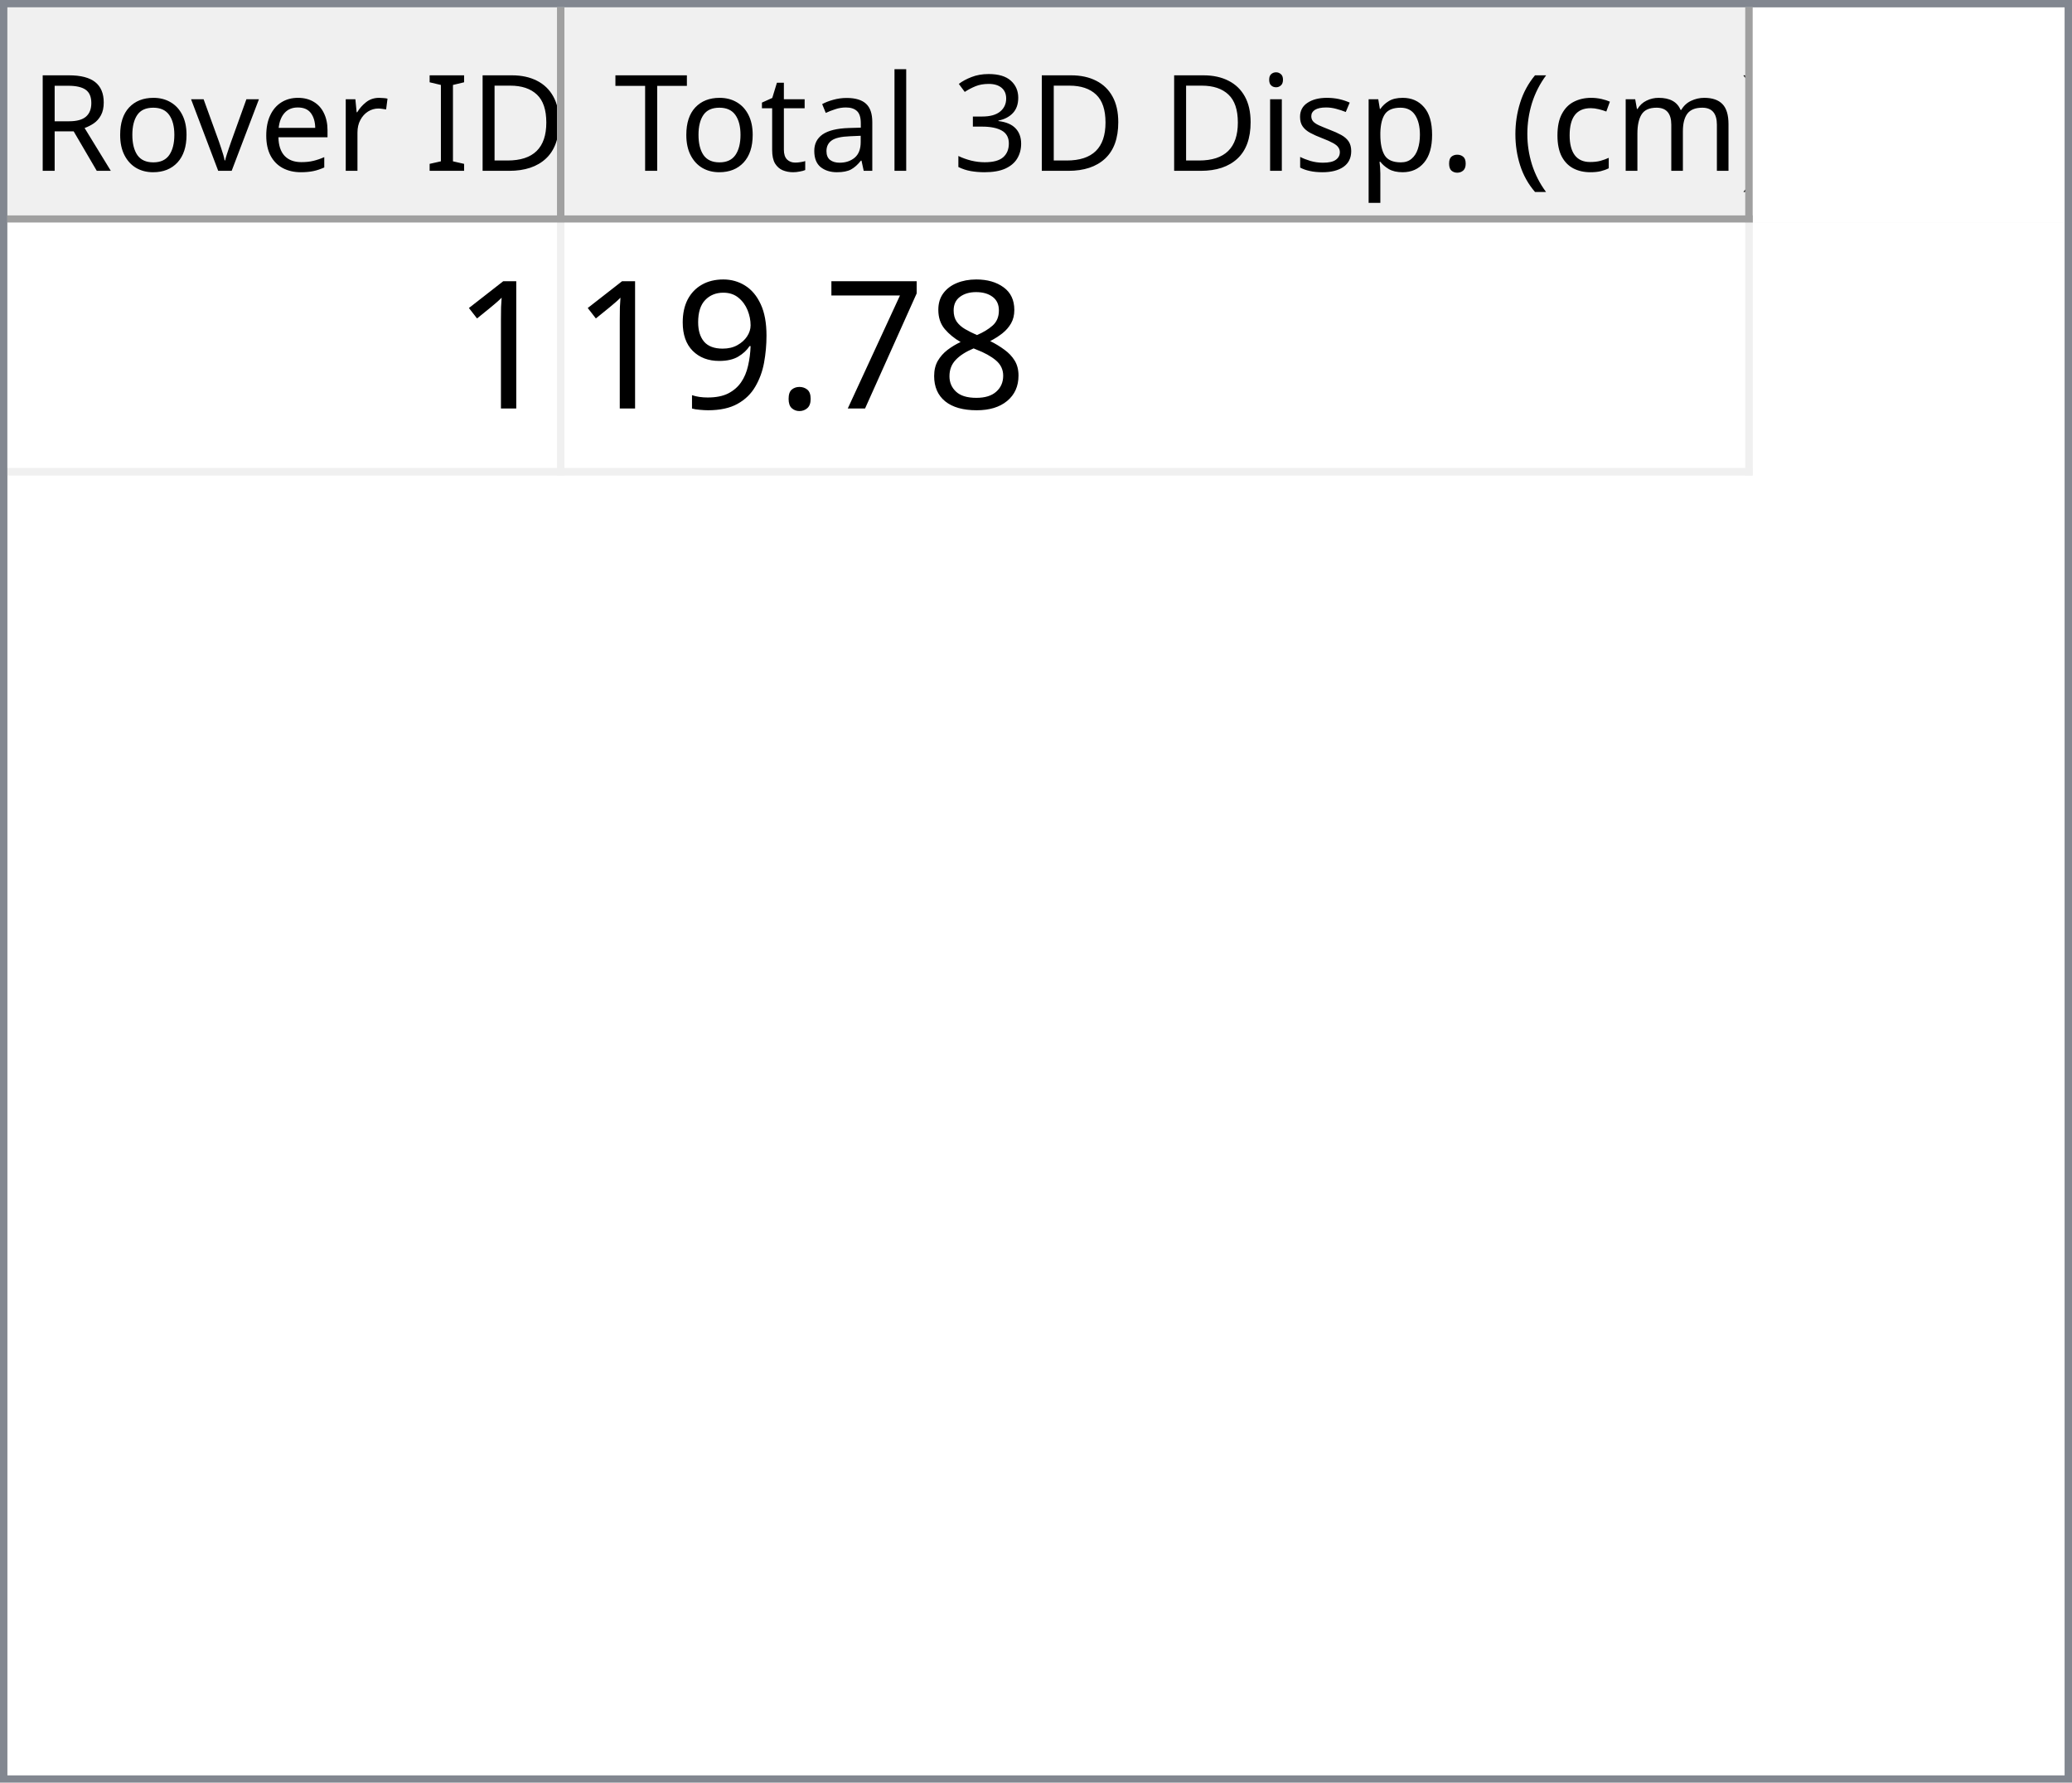
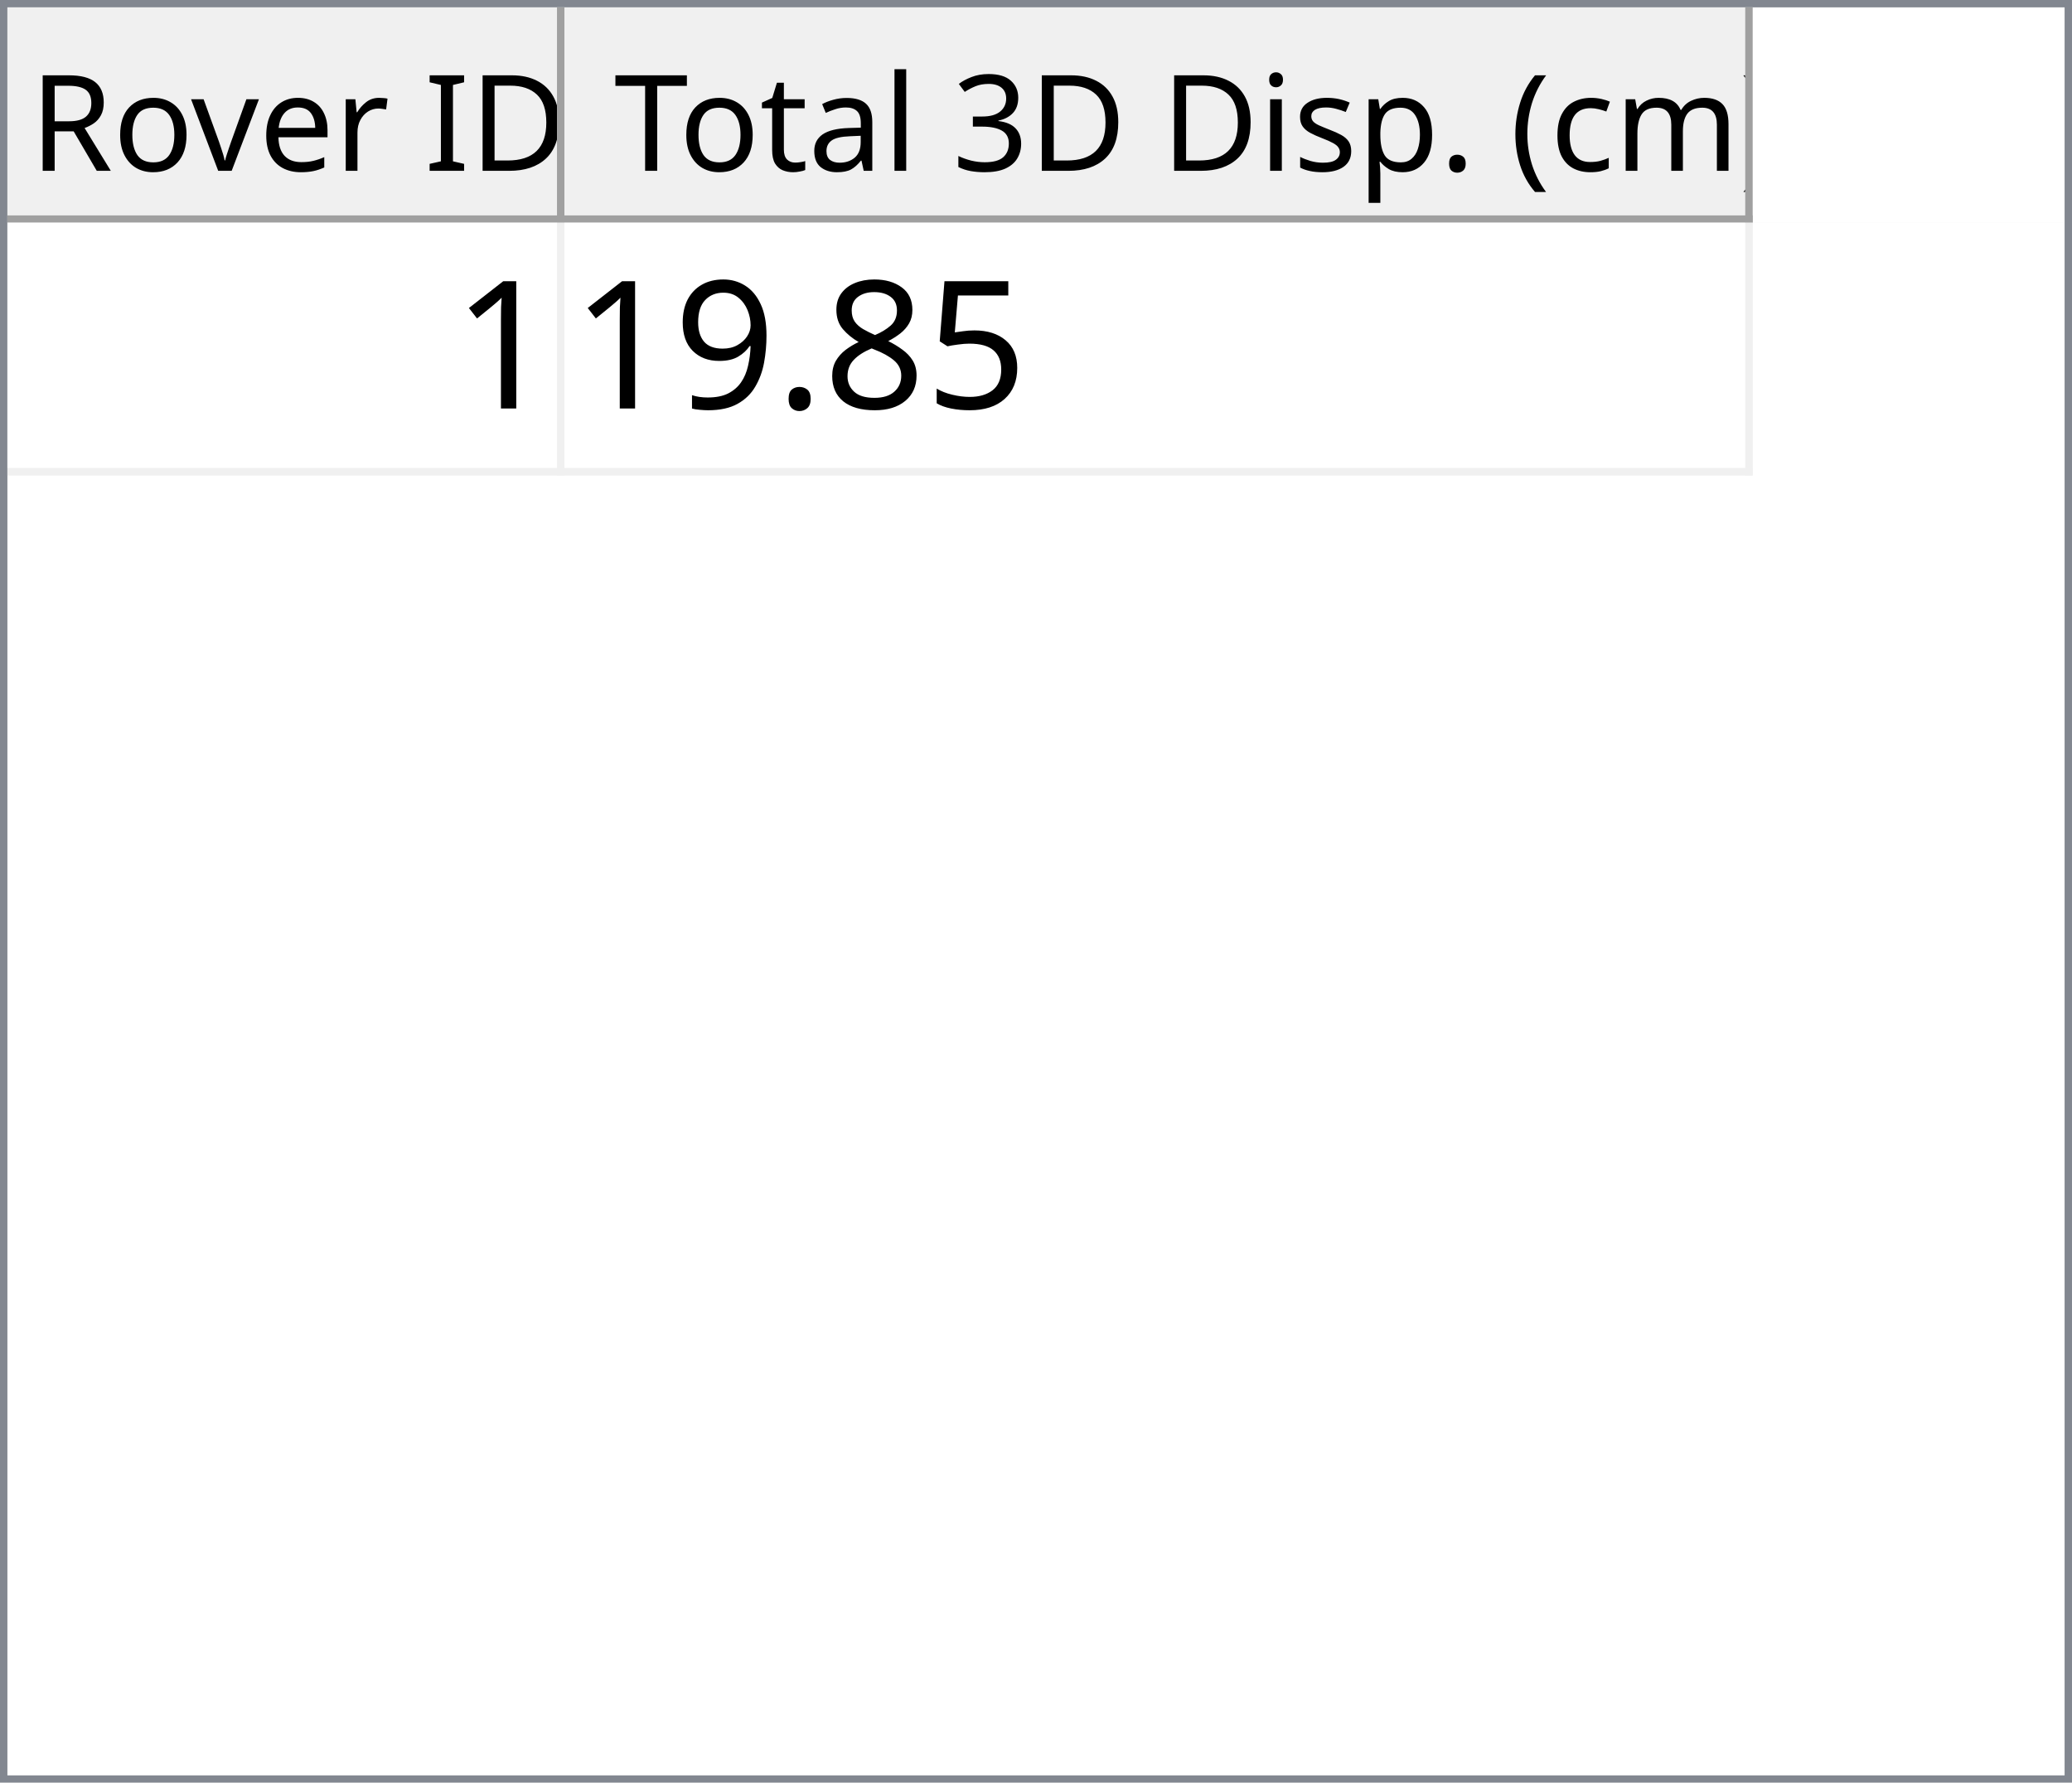
<svg xmlns="http://www.w3.org/2000/svg" style="fill-opacity:1; color-rendering:auto; color-interpolation:auto; text-rendering:auto; stroke:black; stroke-linecap:square; stroke-miterlimit:10; shape-rendering:auto; stroke-opacity:1; fill:black; stroke-dasharray:none; font-weight:normal; stroke-width:1; font-family:'Dialog'; font-style:normal; stroke-linejoin:miter; font-size:12px; stroke-dashoffset:0; image-rendering:auto;" width="279" height="240">
  <defs id="genericDefs" />
  <g>
    <defs id="defs1">
      <clipPath clipPathUnits="userSpaceOnUse" id="clipPath1">
        <path d="M0 0 L279 0 L279 240 L0 240 L0 0 Z" />
      </clipPath>
      <clipPath clipPathUnits="userSpaceOnUse" id="clipPath2">
        <path d="M0 0 L0 240 L279 240 L279 0 Z" />
      </clipPath>
      <clipPath clipPathUnits="userSpaceOnUse" id="clipPath3">
        <path d="M0 0 L0 29 L277 29 L277 0 Z" />
      </clipPath>
      <clipPath clipPathUnits="userSpaceOnUse" id="clipPath4">
        <path d="M0 0 L0 29 L75 29 L75 0 Z" />
      </clipPath>
      <clipPath clipPathUnits="userSpaceOnUse" id="clipPath5">
        <path d="M1 1 L1 28 L74 28 L74 1 Z" />
      </clipPath>
      <clipPath clipPathUnits="userSpaceOnUse" id="clipPath6">
        <path d="M0 0 L0 27 L73 27 L73 0 Z" />
      </clipPath>
      <clipPath clipPathUnits="userSpaceOnUse" id="clipPath7">
        <path d="M-0.5 -0.5 L-0.5 28.5 L74.5 28.5 L74.5 -0.5 Z" />
      </clipPath>
      <clipPath clipPathUnits="userSpaceOnUse" id="clipPath8">
        <path d="M0 0 L0 29 L160 29 L160 0 Z" />
      </clipPath>
      <clipPath clipPathUnits="userSpaceOnUse" id="clipPath9">
        <path d="M1 1 L1 28 L159 28 L159 1 Z" />
      </clipPath>
      <clipPath clipPathUnits="userSpaceOnUse" id="clipPath10">
        <path d="M0 0 L0 27 L158 27 L158 0 Z" />
      </clipPath>
      <clipPath clipPathUnits="userSpaceOnUse" id="clipPath11">
        <path d="M-0.5 -0.5 L-0.5 28.5 L159.5 28.5 L159.5 -0.5 Z" />
      </clipPath>
      <clipPath clipPathUnits="userSpaceOnUse" id="clipPath12">
        <path d="M0 0 L0 209 L277 209 L277 0 Z" />
      </clipPath>
      <clipPath clipPathUnits="userSpaceOnUse" id="clipPath13">
        <path d="M0 0 L0 34 L235 34 L235 0 Z" />
      </clipPath>
      <clipPath clipPathUnits="userSpaceOnUse" id="clipPath14">
        <path d="M-0.5 -0.5 L-0.5 33.5 L234.5 33.5 L234.5 -0.5 Z" />
      </clipPath>
      <clipPath clipPathUnits="userSpaceOnUse" id="clipPath15">
        <path d="M0 0 L0 33 L74 33 L74 0 Z" />
      </clipPath>
      <clipPath clipPathUnits="userSpaceOnUse" id="clipPath16">
        <path d="M0 0 L0 33 L159 33 L159 0 Z" />
      </clipPath>
      <font horiz-adv-x="64.551" id="font1">
        <font-face ascent="107.91" descent="25.098" units-per-em="100" style="font-style:normal; font-family:Segoe UI; font-weight:normal;" />
        <missing-glyph horiz-adv-x="64.551" d="M8.109 0 L8.109 68.266 L56.453 68.266 L56.453 0 L8.109 0 ZM15.328 7.234 L49.219 7.234 L49.219 61.031 L15.328 61.031 L15.328 7.234 Z" />
        <glyph unicode="D" horiz-adv-x="70.117" d="M9.188 0 L9.188 70.016 L28.516 70.016 Q65.531 70.016 65.531 35.891 Q65.531 19.672 55.25 9.836 Q44.969 0 27.734 0 L9.188 0 ZM17.391 62.594 L17.391 7.422 L27.828 7.422 Q41.609 7.422 49.273 14.797 Q56.938 22.172 56.938 35.688 Q56.938 62.594 28.328 62.594 L17.391 62.594 Z" />
        <glyph unicode="I" horiz-adv-x="26.611" d="M17.391 0 L9.188 0 L9.188 70.016 L17.391 70.016 L17.391 0 Z" />
        <glyph unicode=" " horiz-adv-x="27.393" d="" />
        <glyph unicode="r" horiz-adv-x="34.766" d="M34.188 41.891 Q32.078 43.5 28.125 43.5 Q23 43.5 19.555 38.672 Q16.109 33.844 16.109 25.484 L16.109 0 L8.109 0 L8.109 50 L16.109 50 L16.109 39.703 L16.312 39.703 Q18.016 44.969 21.531 47.922 Q25.047 50.875 29.391 50.875 Q32.516 50.875 34.188 50.203 L34.188 41.891 Z" />
        <glyph unicode="e" horiz-adv-x="52.295" d="M48.297 23 L12.984 23 Q13.188 14.656 17.484 10.109 Q21.781 5.562 29.297 5.562 Q37.75 5.562 44.828 11.141 L44.828 3.609 Q38.234 -1.172 27.391 -1.172 Q16.797 -1.172 10.742 5.641 Q4.688 12.453 4.688 24.812 Q4.688 36.469 11.305 43.82 Q17.922 51.172 27.734 51.172 Q37.547 51.172 42.922 44.828 Q48.297 38.484 48.297 27.203 L48.297 23 ZM40.094 29.781 Q40.047 36.719 36.75 40.578 Q33.453 44.438 27.594 44.438 Q21.922 44.438 17.969 40.383 Q14.016 36.328 13.094 29.781 L40.094 29.781 Z" />
        <glyph unicode="v" horiz-adv-x="47.9" d="M47.406 50 L27.484 0 L19.625 0 L0.688 50 L9.469 50 L22.172 13.672 Q23.578 9.672 23.922 6.688 L24.125 6.688 Q24.609 10.453 25.688 13.484 L38.969 50 L47.406 50 Z" />
        <glyph unicode="o" horiz-adv-x="58.594" d="M29 -1.172 Q17.922 -1.172 11.305 5.836 Q4.688 12.844 4.688 24.422 Q4.688 37.016 11.57 44.094 Q18.453 51.172 30.172 51.172 Q41.359 51.172 47.633 44.289 Q53.906 37.406 53.906 25.203 Q53.906 13.234 47.141 6.031 Q40.375 -1.172 29 -1.172 ZM29.594 44.438 Q21.875 44.438 17.383 39.188 Q12.891 33.938 12.891 24.703 Q12.891 15.828 17.43 10.695 Q21.969 5.562 29.594 5.562 Q37.359 5.562 41.531 10.594 Q45.703 15.625 45.703 24.906 Q45.703 34.281 41.531 39.359 Q37.359 44.438 29.594 44.438 Z" />
        <glyph unicode="R" horiz-adv-x="59.814" d="M59.375 0 L49.609 0 L37.891 19.625 Q36.281 22.359 34.766 24.289 Q33.25 26.219 31.664 27.438 Q30.078 28.656 28.25 29.219 Q26.422 29.781 24.125 29.781 L17.391 29.781 L17.391 0 L9.188 0 L9.188 70.016 L30.078 70.016 Q34.672 70.016 38.555 68.867 Q42.438 67.719 45.289 65.375 Q48.141 63.031 49.758 59.547 Q51.375 56.062 51.375 51.375 Q51.375 47.703 50.273 44.656 Q49.172 41.609 47.148 39.211 Q45.125 36.812 42.266 35.133 Q39.406 33.453 35.844 32.516 L35.844 32.328 Q37.594 31.547 38.891 30.547 Q40.188 29.547 41.359 28.18 Q42.531 26.812 43.68 25.078 Q44.828 23.344 46.234 21.047 L59.375 0 ZM17.391 62.594 L17.391 37.203 L28.516 37.203 Q31.594 37.203 34.203 38.133 Q36.812 39.062 38.719 40.797 Q40.625 42.531 41.703 45.047 Q42.781 47.562 42.781 50.688 Q42.781 56.297 39.141 59.445 Q35.5 62.594 28.609 62.594 L17.391 62.594 Z" />
        <glyph unicode=")" horiz-adv-x="30.176" d="M8.297 -15.922 L1.172 -15.922 Q16.406 2.344 16.406 26.812 Q16.406 51.469 1.078 70.016 L8.297 70.016 Q23.531 52.156 23.531 26.703 Q23.531 1.375 8.297 -15.922 Z" />
        <glyph unicode="m" horiz-adv-x="86.133" d="M79.109 0 L71.094 0 L71.094 28.719 Q71.094 37.016 68.531 40.727 Q65.969 44.438 59.906 44.438 Q54.781 44.438 51.195 39.75 Q47.609 35.062 47.609 28.516 L47.609 0 L39.594 0 L39.594 29.688 Q39.594 44.438 28.219 44.438 Q22.953 44.438 19.531 40.016 Q16.109 35.594 16.109 28.516 L16.109 0 L8.109 0 L8.109 50 L16.109 50 L16.109 42.094 L16.312 42.094 Q21.625 51.172 31.844 51.172 Q36.969 51.172 40.773 48.312 Q44.578 45.453 46 40.828 Q51.562 51.172 62.594 51.172 Q79.109 51.172 79.109 30.812 L79.109 0 Z" />
        <glyph unicode="c" horiz-adv-x="46.191" d="M42.188 2.297 Q36.422 -1.172 28.516 -1.172 Q17.828 -1.172 11.258 5.789 Q4.688 12.75 4.688 23.828 Q4.688 36.188 11.766 43.68 Q18.844 51.172 30.672 51.172 Q37.25 51.172 42.281 48.734 L42.281 40.531 Q36.719 44.438 30.375 44.438 Q22.703 44.438 17.797 38.945 Q12.891 33.453 12.891 24.516 Q12.891 15.719 17.508 10.641 Q22.125 5.562 29.891 5.562 Q36.422 5.562 42.188 9.906 L42.188 2.297 Z" />
        <glyph unicode="(" horiz-adv-x="30.176" d="M29.109 -15.922 L21.969 -15.922 Q6.844 1.375 6.844 26.703 Q6.844 52.156 21.969 70.016 L29.203 70.016 Q13.875 51.469 13.875 26.812 Q13.875 2.344 29.109 -15.922 Z" />
        <glyph unicode="." horiz-adv-x="21.68" d="M10.891 -1.078 Q8.641 -1.078 7.055 0.539 Q5.469 2.156 5.469 4.391 Q5.469 6.641 7.055 8.273 Q8.641 9.906 10.891 9.906 Q13.188 9.906 14.797 8.273 Q16.406 6.641 16.406 4.391 Q16.406 2.156 14.797 0.539 Q13.188 -1.078 10.891 -1.078 Z" />
        <glyph unicode="p" horiz-adv-x="58.789" d="M16.312 7.234 L16.109 7.234 L16.109 -23 L8.109 -23 L8.109 50 L16.109 50 L16.109 41.219 L16.312 41.219 Q22.219 51.172 33.594 51.172 Q43.266 51.172 48.688 44.461 Q54.109 37.75 54.109 26.469 Q54.109 13.922 48 6.375 Q41.891 -1.172 31.297 -1.172 Q21.578 -1.172 16.312 7.234 ZM16.109 27.391 L16.109 20.406 Q16.109 14.203 20.141 9.883 Q24.172 5.562 30.375 5.562 Q37.641 5.562 41.773 11.133 Q45.906 16.703 45.906 26.609 Q45.906 34.969 42.047 39.703 Q38.188 44.438 31.594 44.438 Q24.609 44.438 20.359 39.578 Q16.109 34.719 16.109 27.391 Z" />
        <glyph unicode="s" horiz-adv-x="42.432" d="M5.078 1.812 L5.078 10.406 Q11.625 5.562 19.484 5.562 Q30.031 5.562 30.031 12.594 Q30.031 14.594 29.125 15.992 Q28.219 17.391 26.68 18.461 Q25.141 19.531 23.07 20.383 Q21 21.234 18.609 22.172 Q15.281 23.484 12.766 24.828 Q10.25 26.172 8.57 27.859 Q6.891 29.547 6.031 31.695 Q5.172 33.844 5.172 36.719 Q5.172 40.234 6.789 42.945 Q8.406 45.656 11.086 47.484 Q13.766 49.312 17.211 50.242 Q20.656 51.172 24.312 51.172 Q30.812 51.172 35.938 48.922 L35.938 40.828 Q30.422 44.438 23.25 44.438 Q21 44.438 19.195 43.922 Q17.391 43.406 16.094 42.477 Q14.797 41.547 14.086 40.258 Q13.375 38.969 13.375 37.406 Q13.375 35.453 14.086 34.133 Q14.797 32.812 16.164 31.789 Q17.531 30.766 19.484 29.938 Q21.438 29.109 23.922 28.125 Q27.25 26.859 29.883 25.516 Q32.516 24.172 34.375 22.484 Q36.234 20.797 37.234 18.602 Q38.234 16.406 38.234 13.375 Q38.234 9.672 36.602 6.938 Q34.969 4.203 32.234 2.398 Q29.5 0.594 25.93 -0.289 Q22.359 -1.172 18.453 -1.172 Q10.75 -1.172 5.078 1.812 Z" />
        <glyph unicode="i" horiz-adv-x="24.219" d="M12.203 62.703 Q10.062 62.703 8.547 64.164 Q7.031 65.625 7.031 67.875 Q7.031 70.125 8.547 71.609 Q10.062 73.094 12.203 73.094 Q14.406 73.094 15.945 71.609 Q17.484 70.125 17.484 67.875 Q17.484 65.719 15.945 64.211 Q14.406 62.703 12.203 62.703 ZM16.109 0 L8.109 0 L8.109 50 L16.109 50 L16.109 0 Z" />
        <glyph unicode="3" horiz-adv-x="53.906" d="M46.531 19.828 Q46.531 15.094 44.75 11.211 Q42.969 7.328 39.719 4.57 Q36.469 1.812 31.93 0.297 Q27.391 -1.219 21.922 -1.219 Q11.922 -1.219 6 2.594 L6 11.188 Q13.094 5.609 22.219 5.609 Q25.875 5.609 28.828 6.539 Q31.781 7.469 33.906 9.227 Q36.031 10.984 37.18 13.477 Q38.328 15.969 38.328 19.094 Q38.328 32.812 18.797 32.812 L12.984 32.812 L12.984 39.594 L18.5 39.594 Q35.797 39.594 35.797 52.484 Q35.797 64.406 22.609 64.406 Q15.188 64.406 8.688 59.422 L8.688 67.188 Q15.375 71.188 24.609 71.188 Q29 71.188 32.57 69.969 Q36.141 68.75 38.68 66.555 Q41.219 64.359 42.609 61.281 Q44 58.203 44 54.5 Q44 40.672 30.031 36.719 L30.031 36.531 Q33.594 36.141 36.625 34.797 Q39.656 33.453 41.852 31.305 Q44.047 29.156 45.289 26.25 Q46.531 23.344 46.531 19.828 Z" />
        <glyph unicode="l" horiz-adv-x="24.219" d="M16.109 0 L8.109 0 L8.109 74.031 L16.109 74.031 L16.109 0 Z" />
        <glyph unicode="a" horiz-adv-x="50.879" d="M43.891 0 L35.891 0 L35.891 7.812 L35.688 7.812 Q30.469 -1.172 20.312 -1.172 Q12.844 -1.172 8.617 2.781 Q4.391 6.734 4.391 13.281 Q4.391 27.297 20.906 29.594 L35.891 31.688 Q35.891 44.438 25.594 44.438 Q16.547 44.438 9.281 38.281 L9.281 46.484 Q16.656 51.172 26.266 51.172 Q43.891 51.172 43.891 32.516 L43.891 0 ZM35.891 25.297 L23.828 23.641 Q18.266 22.859 15.43 20.875 Q12.594 18.891 12.594 13.875 Q12.594 10.203 15.211 7.883 Q17.828 5.562 22.172 5.562 Q28.125 5.562 32.008 9.742 Q35.891 13.922 35.891 20.312 L35.891 25.297 Z" />
        <glyph unicode="t" horiz-adv-x="33.887" d="M31.297 0.484 Q28.469 -1.078 23.828 -1.078 Q10.688 -1.078 10.688 13.578 L10.688 43.172 L2.094 43.172 L2.094 50 L10.688 50 L10.688 62.203 L18.703 64.797 L18.703 50 L31.297 50 L31.297 43.172 L18.703 43.172 L18.703 14.984 Q18.703 9.969 20.414 7.82 Q22.125 5.672 26.078 5.672 Q29.109 5.672 31.297 7.328 L31.297 0.484 Z" />
        <glyph unicode="T" horiz-adv-x="52.393" d="M50.594 62.594 L30.375 62.594 L30.375 0 L22.172 0 L22.172 62.594 L2 62.594 L2 70.016 L50.594 70.016 L50.594 62.594 Z" />
      </font>
      <font horiz-adv-x="75.0" id="font2">
        <font-face ascent="100.537" descent="21.973" units-per-em="100" style="font-style:normal; font-family:sans-serif; font-weight:normal;" />
        <missing-glyph horiz-adv-x="75.0" d="M12.5 0 L12.5 62.5 L62.5 62.5 L62.5 0 L12.5 0 ZM14.062 1.562 L60.938 1.562 L60.938 60.938 L14.062 60.938 L14.062 1.562 Z" />
        <glyph unicode="1" horiz-adv-x="55.615" d="M37.25 0 L28.469 0 L28.469 56 Q25.297 52.984 20.141 49.953 Q14.984 46.922 10.891 45.406 L10.891 53.906 Q18.266 57.375 23.781 62.305 Q29.297 67.234 31.594 71.875 L37.25 71.875 L37.25 0 Z" />
+         <glyph unicode="5" horiz-adv-x="55.615" d="M4.156 18.75 L13.375 19.531 Q14.406 12.797 18.141 9.398 Q21.875 6 27.156 6 Q33.5 6 37.891 10.789 Q42.281 15.578 42.281 23.484 Q42.281 31 38.062 35.352 Q33.844 39.703 27 39.703 Q22.75 39.703 19.336 37.773 Q15.922 35.844 13.969 32.766 L5.719 33.844 L12.641 70.609 L48.25 70.609 L48.25 62.203 L19.672 62.203 L15.828 42.969 Q22.266 47.469 29.344 47.469 Q38.719 47.469 45.164 40.969 Q51.609 34.469 51.609 24.266 Q51.609 14.547 45.953 7.469 Q39.062 -1.219 27.156 -1.219 Q17.391 -1.219 11.211 4.25 Q5.031 9.719 4.156 18.75 Z" />
        <glyph unicode="8" horiz-adv-x="55.615" d="M17.672 38.812 Q12.203 40.828 9.57 44.539 Q6.938 48.25 6.938 53.422 Q6.938 61.234 12.555 66.555 Q18.172 71.875 27.484 71.875 Q36.859 71.875 42.578 66.43 Q48.297 60.984 48.297 53.172 Q48.297 48.188 45.68 44.508 Q43.062 40.828 37.75 38.812 Q44.344 36.672 47.781 31.883 Q51.219 27.094 51.219 20.453 Q51.219 11.281 44.727 5.031 Q38.234 -1.219 27.641 -1.219 Q17.047 -1.219 10.547 5.055 Q4.047 11.328 4.047 20.703 Q4.047 27.688 7.594 32.398 Q11.141 37.109 17.672 38.812 ZM15.922 53.719 Q15.922 48.641 19.195 45.414 Q22.469 42.188 27.688 42.188 Q32.766 42.188 36.016 45.383 Q39.266 48.578 39.266 53.219 Q39.266 58.062 35.914 61.359 Q32.562 64.656 27.594 64.656 Q22.562 64.656 19.242 61.43 Q15.922 58.203 15.922 53.719 ZM13.094 20.656 Q13.094 16.891 14.875 13.375 Q16.656 9.859 20.172 7.93 Q23.688 6 27.734 6 Q34.031 6 38.133 10.055 Q42.234 14.109 42.234 20.359 Q42.234 26.703 38.016 30.859 Q33.797 35.016 27.438 35.016 Q21.234 35.016 17.164 30.914 Q13.094 26.812 13.094 20.656 Z" />
-         <glyph unicode="7" horiz-adv-x="55.615" d="M4.734 62.203 L4.734 70.656 L51.078 70.656 L51.078 63.812 Q44.234 56.547 37.523 44.484 Q30.812 32.422 27.156 19.672 Q24.516 10.688 23.781 0 L14.75 0 Q14.891 8.453 18.062 20.414 Q21.234 32.375 27.172 43.484 Q33.109 54.594 39.797 62.203 L4.734 62.203 Z" />
        <glyph unicode="." horiz-adv-x="27.783" d="M9.078 0 L9.078 10.016 L19.094 10.016 L19.094 0 L9.078 0 Z" />
        <glyph unicode="9" horiz-adv-x="55.615" d="M5.469 16.547 L13.922 17.328 Q14.984 11.375 18.016 8.688 Q21.047 6 25.781 6 Q29.828 6 32.883 7.859 Q35.938 9.719 37.891 12.82 Q39.844 15.922 41.164 21.195 Q42.484 26.469 42.484 31.938 Q42.484 32.516 42.438 33.688 Q39.797 29.5 35.234 26.883 Q30.672 24.266 25.344 24.266 Q16.453 24.266 10.305 30.711 Q4.156 37.156 4.156 47.703 Q4.156 58.594 10.578 65.234 Q17 71.875 26.656 71.875 Q33.641 71.875 39.43 68.117 Q45.219 64.359 48.219 57.398 Q51.219 50.438 51.219 37.25 Q51.219 23.531 48.242 15.406 Q45.266 7.281 39.383 3.031 Q33.5 -1.219 25.594 -1.219 Q17.188 -1.219 11.867 3.445 Q6.547 8.109 5.469 16.547 ZM41.453 48.141 Q41.453 55.719 37.43 60.156 Q33.406 64.594 27.734 64.594 Q21.875 64.594 17.531 59.812 Q13.188 55.031 13.188 47.406 Q13.188 40.578 17.312 36.305 Q21.438 32.031 27.484 32.031 Q33.594 32.031 37.523 36.305 Q41.453 40.578 41.453 48.141 Z" />
      </font>
    </defs>
    <g style="fill:white; stroke:white;">
      <rect x="0" y="0" width="279" style="clip-path:url(#clipPath1); stroke:none;" height="240" />
    </g>
    <g style="fill:white; text-rendering:optimizeSpeed; color-rendering:optimizeSpeed; image-rendering:optimizeSpeed; shape-rendering:crispEdges; stroke:white; color-interpolation:sRGB;">
      <rect x="0" width="279" height="240" y="0" style="stroke:none;" />
      <path style="stroke:none;" d="M0 240 L279 240 L279 0 L0 0 Z" />
    </g>
    <g style="fill:rgb(240,240,240); font-size:18px; font-family:'Segoe UI'; stroke:rgb(240,240,240);">
      <rect x="0" y="0" width="279" style="clip-path:url(#clipPath2); stroke:none;" height="240" />
    </g>
    <g style="fill:rgb(130,135,144); font-size:18px; font-family:'Segoe UI'; stroke:rgb(130,135,144);">
      <path d="M0 0 L279 0 L279 240 L0 240 L0 0 ZM1 1 L278 1 L278 239 L1 239 L1 1 Z" style="fill-rule:evenodd; clip-path:url(#clipPath2); stroke:none;" />
    </g>
    <g style="fill:white; font-size:18px; font-family:'Segoe UI'; stroke:white;" transform="translate(1,1)">
      <rect x="0" y="0" width="277" style="clip-path:url(#clipPath3); stroke:none;" height="29" />
    </g>
    <g style="fill:rgb(240,240,240); font-size:18px; font-family:'Segoe UI'; stroke:rgb(240,240,240);" transform="translate(1,1)">
      <rect x="0" y="0" width="75" style="clip-path:url(#clipPath4); stroke:none;" height="29" />
    </g>
    <g style="font-family:'Segoe UI'; font-size:18px;" transform="translate(2,2)">
      <text x="2" xml:space="preserve" y="21" style="clip-path:url(#clipPath6); stroke:none;">Rover ID</text>
    </g>
    <g transform="translate(1.5,1.5)" style="fill:rgb(160,160,160); font-size:18px; font-family:'Segoe UI'; stroke:rgb(160,160,160); stroke-linejoin:bevel;">
      <line x1="74" x2="74" y1="0" style="fill:none; clip-path:url(#clipPath7);" y2="28" />
    </g>
    <g transform="matrix(1,0,0,1,1,1) translate(0.5,0.5)" style="fill:rgb(160,160,160); font-size:18px; font-family:'Segoe UI'; stroke:rgb(160,160,160); stroke-linejoin:bevel;">
      <line x1="0" x2="74" y1="28" style="fill:none; clip-path:url(#clipPath7);" y2="28" />
    </g>
    <g style="fill:rgb(240,240,240); font-size:18px; font-family:'Segoe UI'; stroke:rgb(240,240,240);" transform="translate(76,1)">
      <rect x="0" y="0" width="160" style="clip-path:url(#clipPath8); stroke:none;" height="29" />
    </g>
    <g style="font-family:'Segoe UI'; font-size:18px;" transform="translate(77,2)">
      <text x="1" xml:space="preserve" y="21" style="clip-path:url(#clipPath10); stroke:none;"> Total 3D Disp. (cm)</text>
    </g>
    <g transform="translate(76.5,1.5)" style="fill:rgb(160,160,160); font-size:18px; font-family:'Segoe UI'; stroke:rgb(160,160,160); stroke-linejoin:bevel;">
      <line x1="159" x2="159" y1="0" style="fill:none; clip-path:url(#clipPath11);" y2="28" />
    </g>
    <g transform="matrix(1,0,0,1,76,1) translate(0.5,0.5)" style="fill:rgb(160,160,160); font-size:18px; font-family:'Segoe UI'; stroke:rgb(160,160,160); stroke-linejoin:bevel;">
      <line x1="0" x2="159" y1="28" style="fill:none; clip-path:url(#clipPath11);" y2="28" />
    </g>
    <g style="fill:white; font-size:18px; font-family:'Segoe UI'; stroke:white;" transform="translate(1,30)">
      <rect x="0" y="0" width="277" style="clip-path:url(#clipPath12); stroke:none;" height="209" />
    </g>
    <g style="fill:rgb(240,240,240); font-size:24px; font-family:sans-serif; stroke:rgb(240,240,240);" transform="translate(1,30)">
      <rect x="0" y="0" width="235" style="clip-path:url(#clipPath13); stroke:none;" height="34" />
      <line transform="translate(0.5,0.5)" x1="0" x2="234" y1="33" style="clip-path:url(#clipPath14); fill:none; stroke-linejoin:bevel;" y2="33" />
    </g>
    <g transform="matrix(1,0,0,1,1,30) translate(0.5,0.5)" style="fill:rgb(240,240,240); font-size:24px; font-family:sans-serif; stroke:rgb(240,240,240); stroke-linejoin:bevel;">
      <line x1="74" x2="74" y1="0" style="fill:none; clip-path:url(#clipPath14);" y2="33" />
    </g>
    <g transform="matrix(1,0,0,1,1,30) translate(0.5,0.5)" style="fill:rgb(240,240,240); font-size:24px; font-family:sans-serif; stroke:rgb(240,240,240); stroke-linejoin:bevel;">
      <line x1="234" x2="234" y1="0" style="fill:none; clip-path:url(#clipPath14);" y2="33" />
    </g>
    <g style="fill:white; font-size:24px; font-family:sans-serif; stroke:white;" transform="matrix(1,0,0,1,1,30)">
      <rect x="0" y="0" width="74" style="clip-path:url(#clipPath15); stroke:none;" height="33" />
      <text x="60" y="25" style="fill:black; clip-path:url(#clipPath15); stroke:none;" xml:space="preserve">1</text>
    </g>
    <g style="fill:white; font-size:24px; font-family:sans-serif; stroke:white;" transform="matrix(1,0,0,1,1,30) translate(75,0)">
      <rect x="0" y="0" width="159" style="clip-path:url(#clipPath16); stroke:none;" height="33" />
-       <text x="1" y="25" style="fill:black; clip-path:url(#clipPath16); stroke:none;" xml:space="preserve">19.78</text>
+       <text x="1" y="25" style="fill:black; clip-path:url(#clipPath16); stroke:none;" xml:space="preserve">19.85</text>
    </g>
  </g>
</svg>
